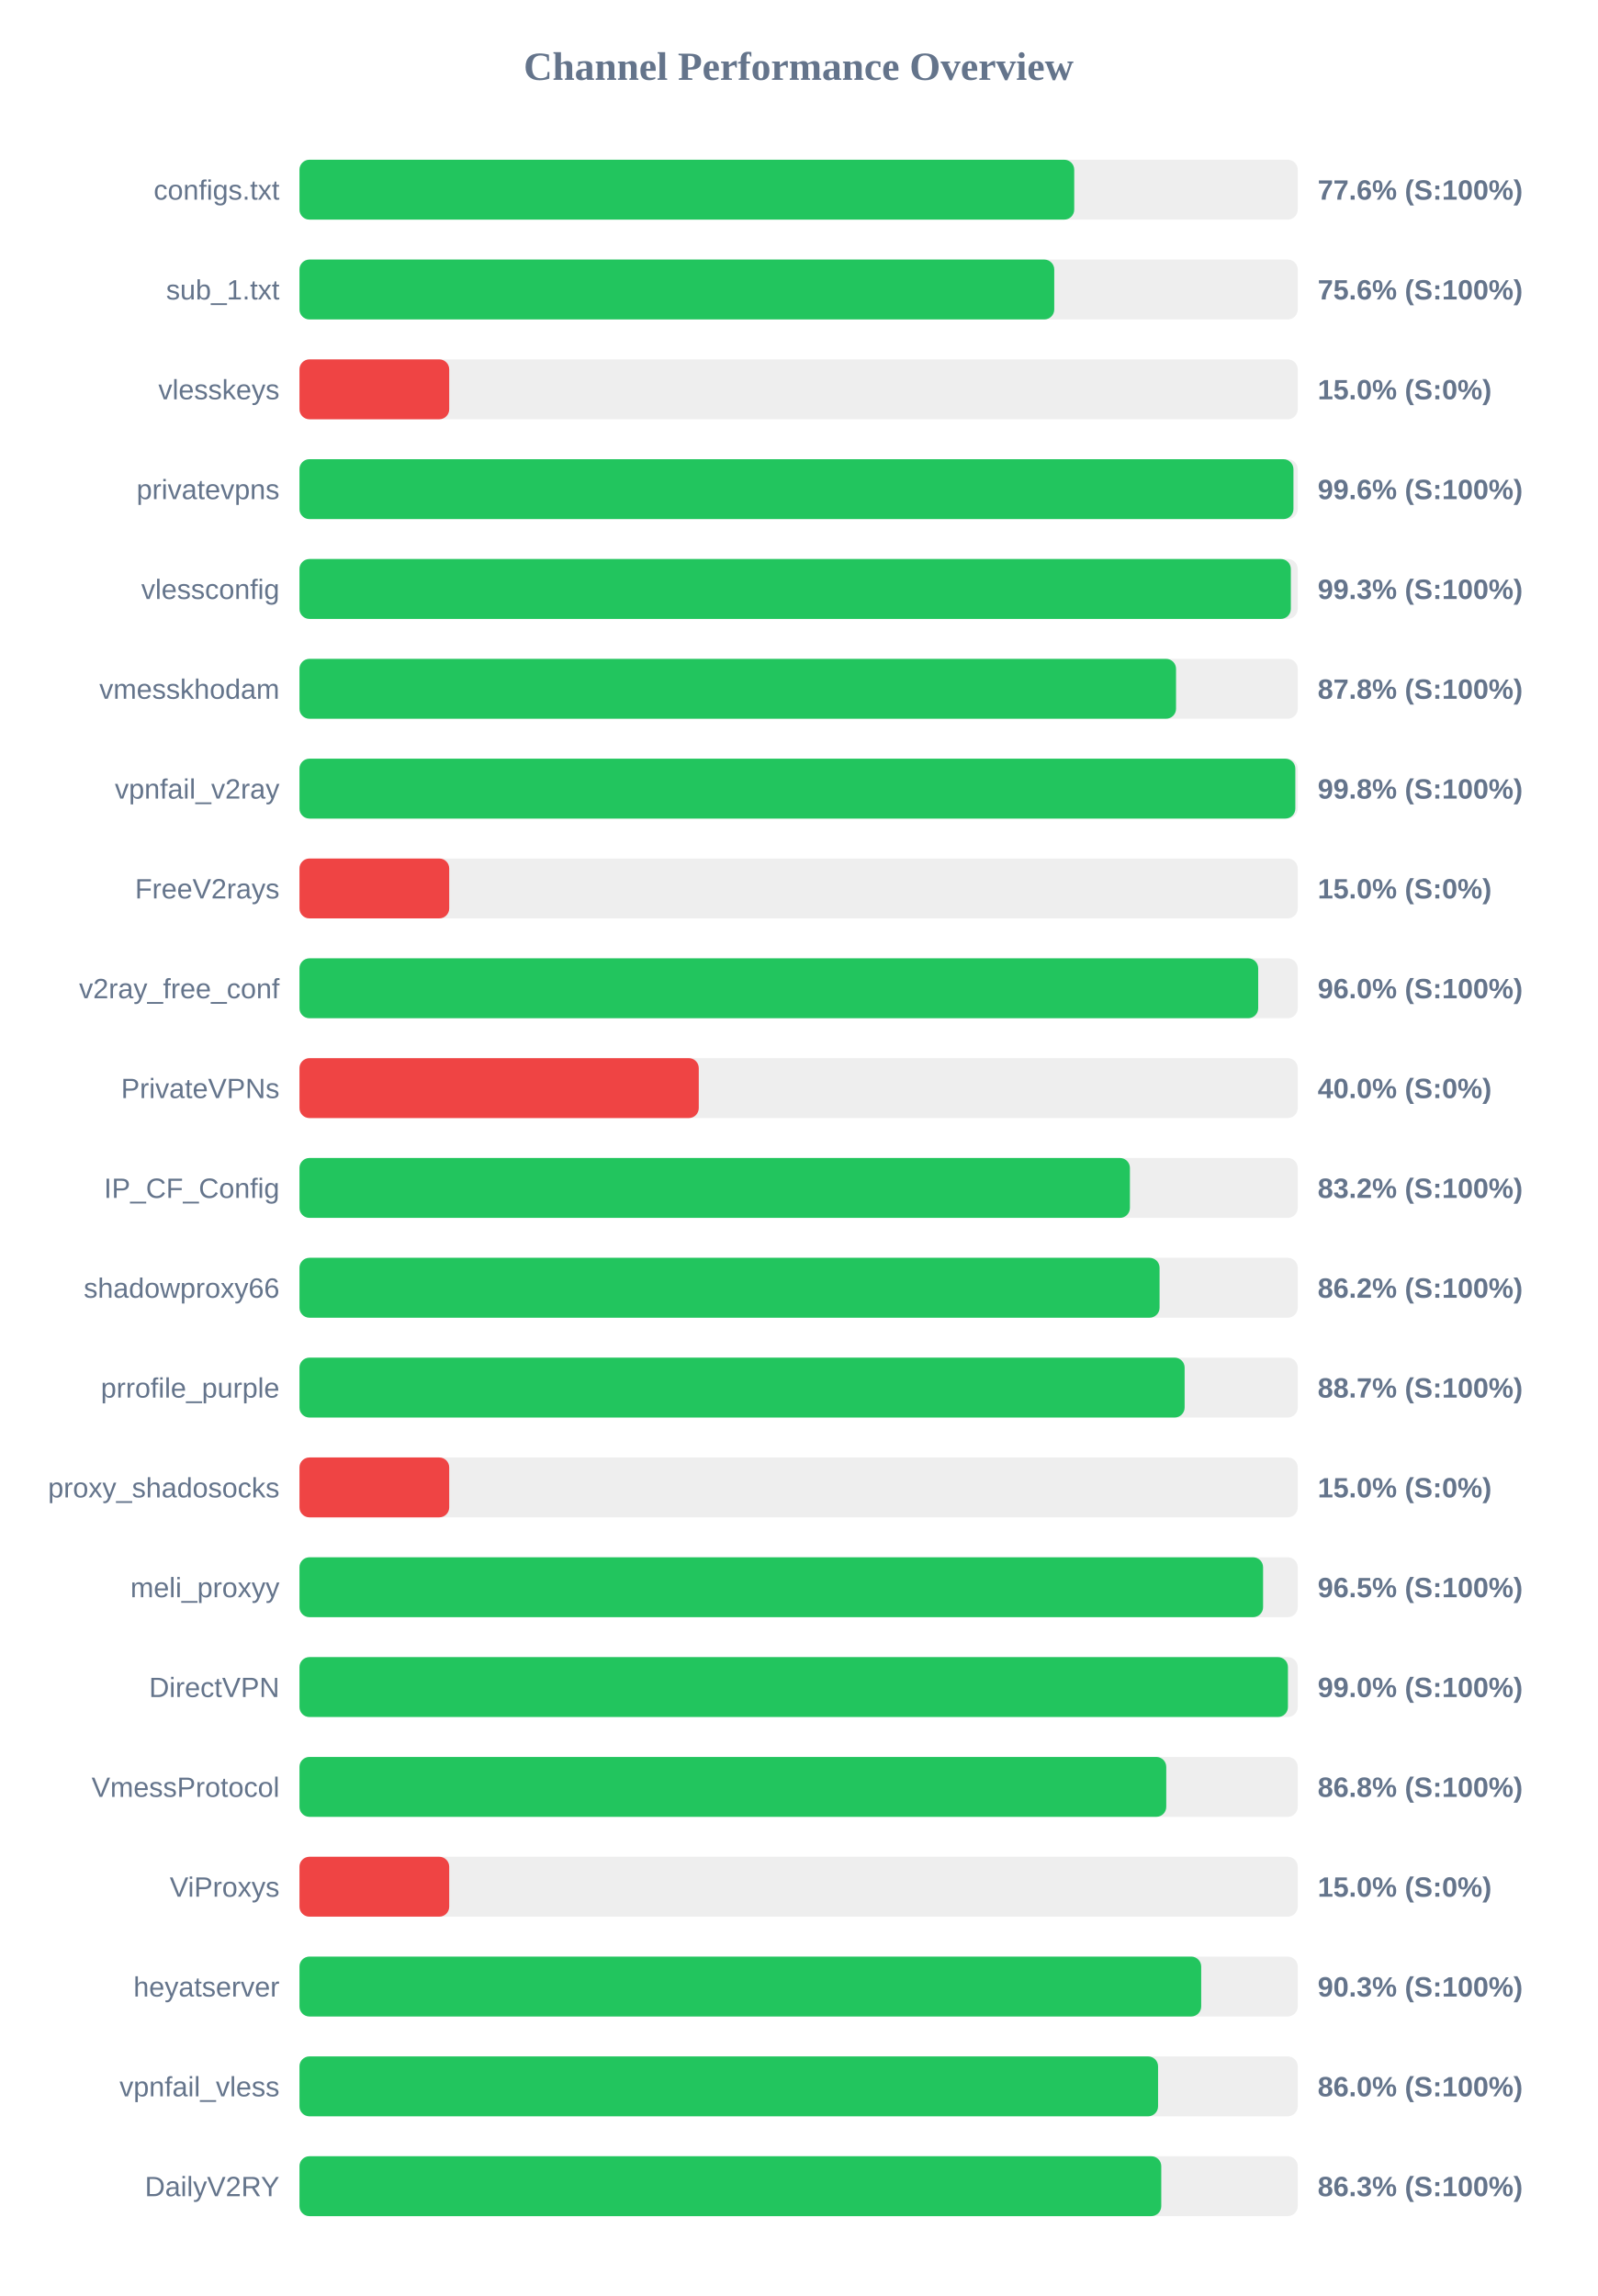
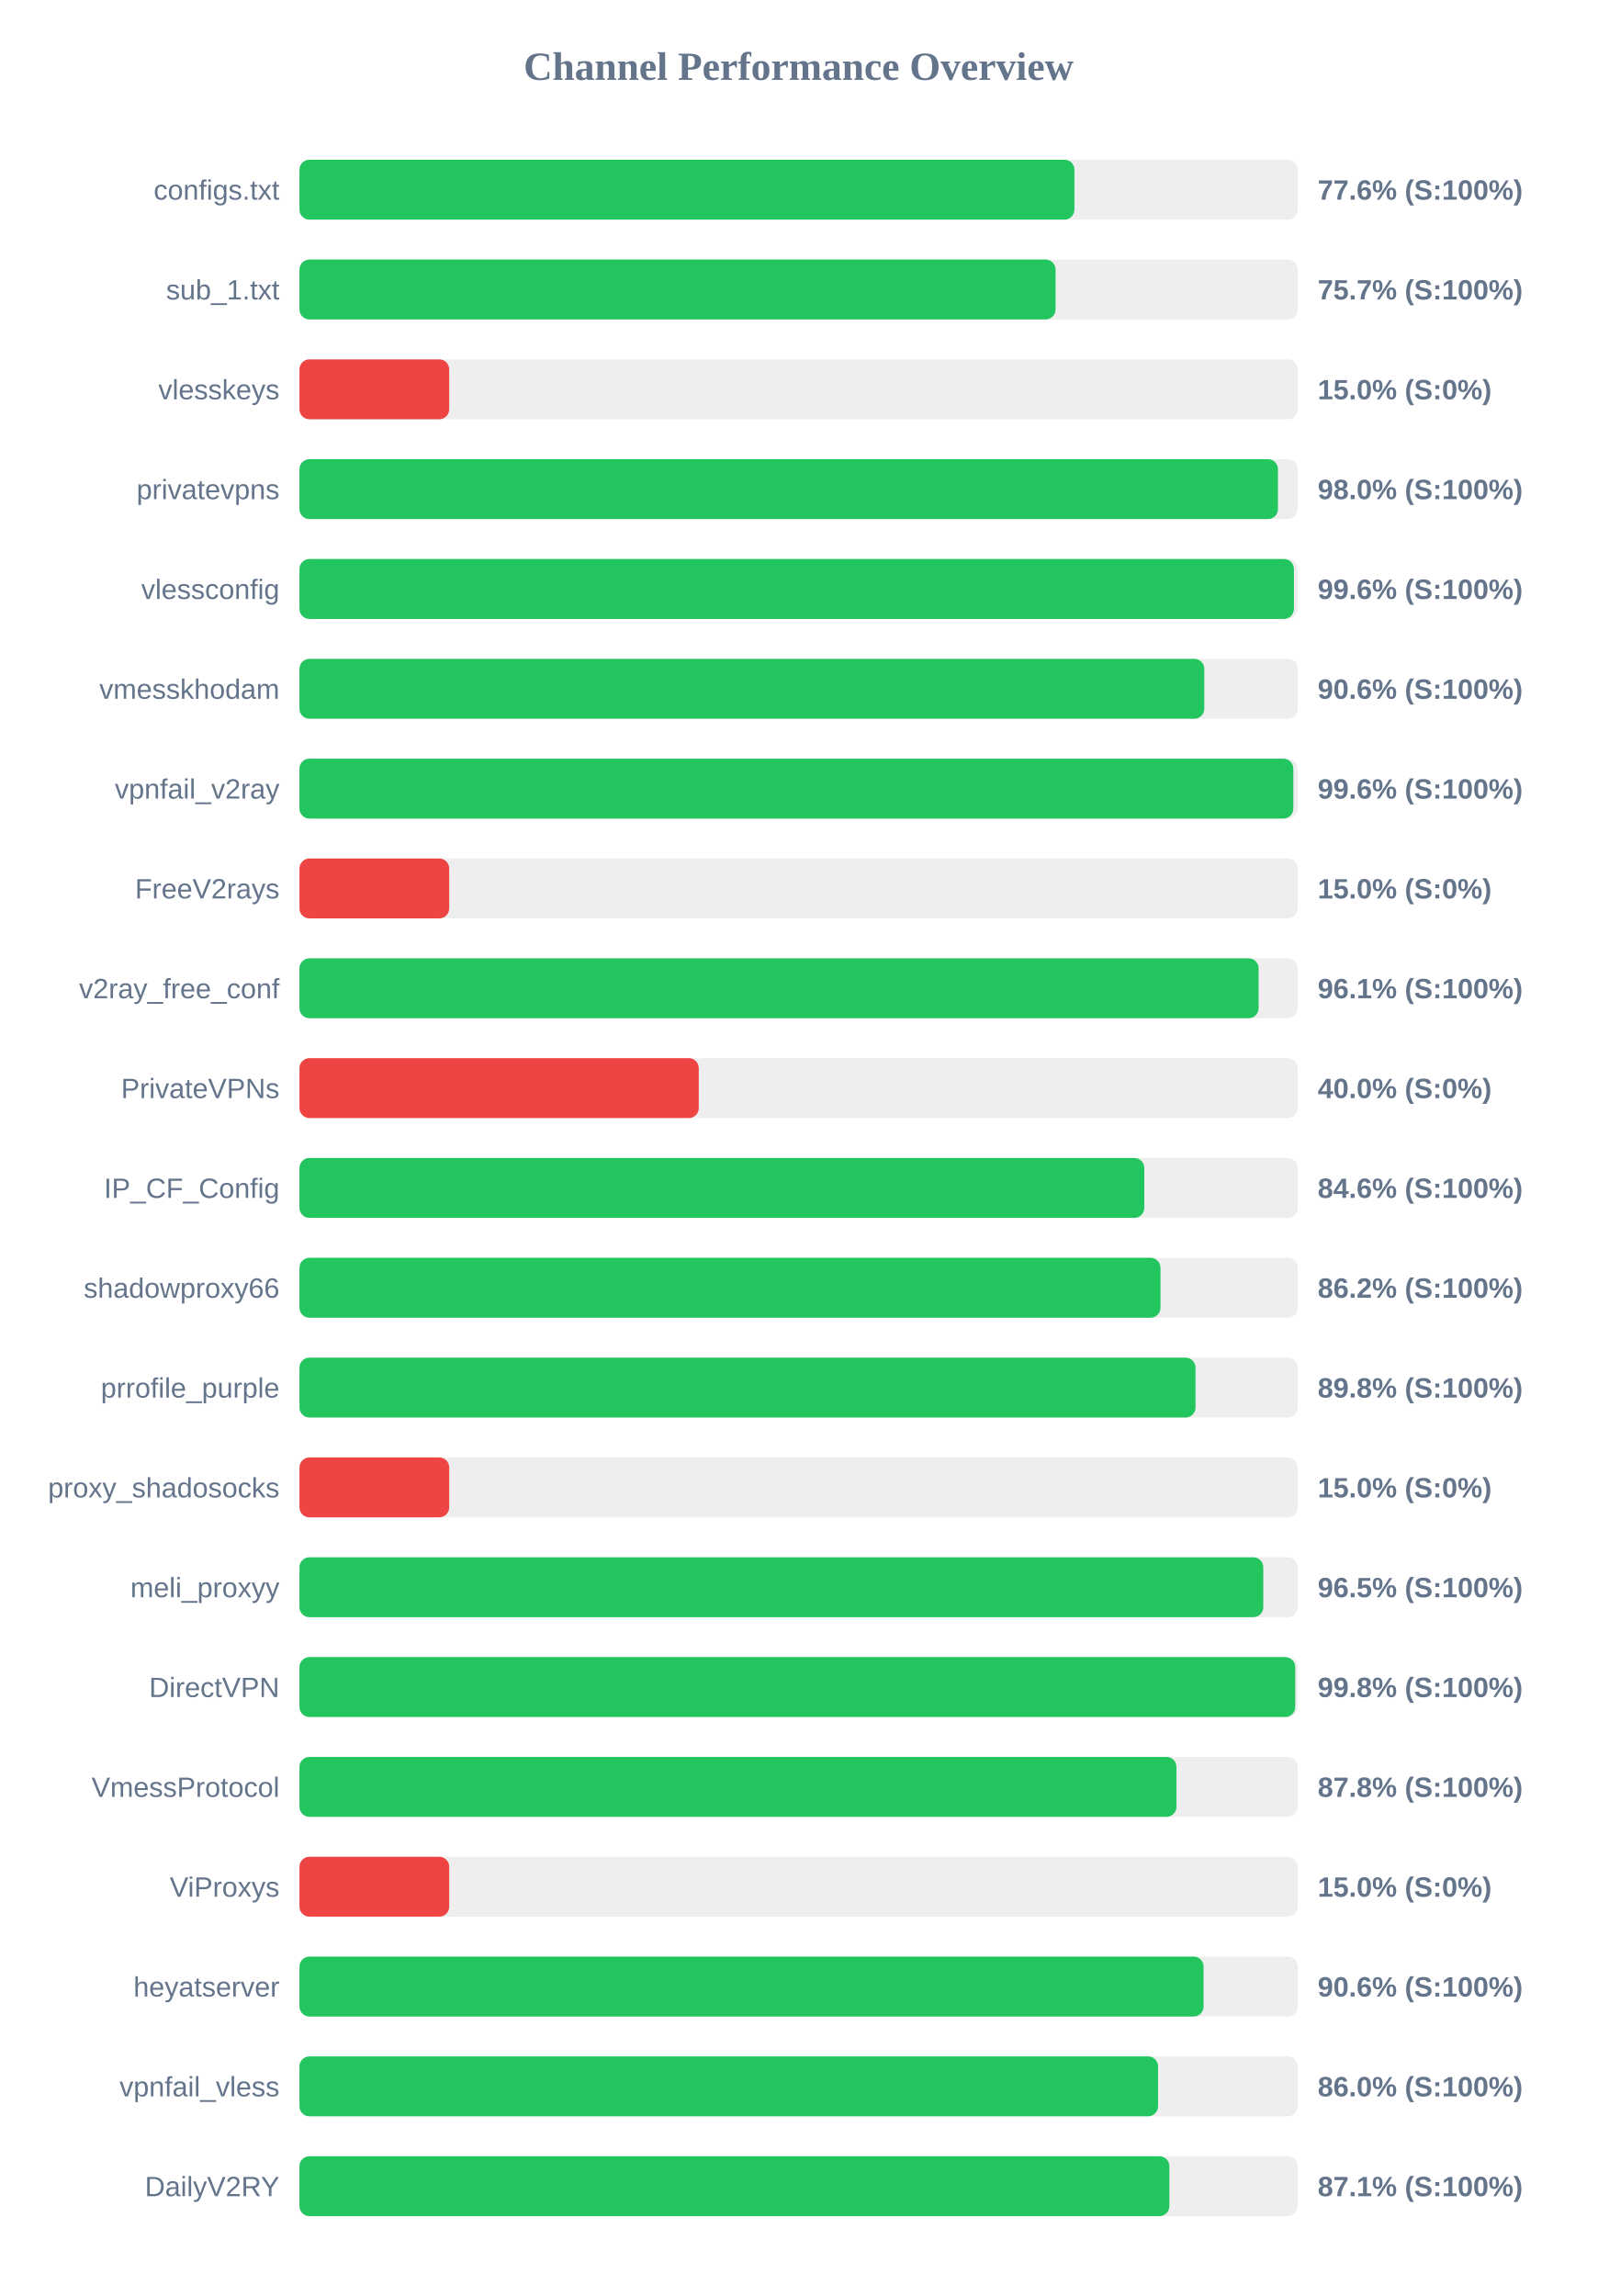
<svg xmlns="http://www.w3.org/2000/svg" width="800" height="1150" version="1.1">
  <style>
        .row { font: 14px Arial; fill: #64748b; }
        .score { font: bold 14px Arial; fill: #64748b; }
    </style>
  <text x="400" y="40" text-anchor="middle" font-size="20px" font-weight="bold" fill="#64748b">Channel Performance Overview</text>
  <rect x="150" y="80" width="500" height="30" fill="#eee" rx="5" />
-   <rect x="150" y="80" width="388.05" height="30" fill="#22c55e" rx="5" />
+   <rect x="150" y="80" width="388.15" height="30" fill="#22c55e" rx="5" />
  <text x="140" y="100" text-anchor="end" class="row">configs.txt</text>
  <text x="660" y="100" text-anchor="start" class="score">77.6% (S:100%)</text>
  <rect x="150" y="130" width="500" height="30" fill="#eee" rx="5" />
-   <rect x="150" y="130" width="378.05" height="30" fill="#22c55e" rx="5" />
+   <rect x="150" y="130" width="378.7" height="30" fill="#22c55e" rx="5" />
  <text x="140" y="150" text-anchor="end" class="row">sub_1.txt</text>
-   <text x="660" y="150" text-anchor="start" class="score">75.6% (S:100%)</text>
+   <text x="660" y="150" text-anchor="start" class="score">75.7% (S:100%)</text>
  <rect x="150" y="180" width="500" height="30" fill="#eee" rx="5" />
  <rect x="150" y="180" width="75.0" height="30" fill="#ef4444" rx="5" />
  <text x="140" y="200" text-anchor="end" class="row">vlesskeys</text>
  <text x="660" y="200" text-anchor="start" class="score">15.0% (S:0%)</text>
  <rect x="150" y="230" width="500" height="30" fill="#eee" rx="5" />
-   <rect x="150" y="230" width="497.85" height="30" fill="#22c55e" rx="5" />
+   <rect x="150" y="230" width="490.1" height="30" fill="#22c55e" rx="5" />
  <text x="140" y="250" text-anchor="end" class="row">privatevpns</text>
-   <text x="660" y="250" text-anchor="start" class="score">99.6% (S:100%)</text>
+   <text x="660" y="250" text-anchor="start" class="score">98.0% (S:100%)</text>
  <rect x="150" y="280" width="500" height="30" fill="#eee" rx="5" />
-   <rect x="150" y="280" width="496.55" height="30" fill="#22c55e" rx="5" />
+   <rect x="150" y="280" width="498.1" height="30" fill="#22c55e" rx="5" />
  <text x="140" y="300" text-anchor="end" class="row">vlessconfig</text>
-   <text x="660" y="300" text-anchor="start" class="score">99.3% (S:100%)</text>
+   <text x="660" y="300" text-anchor="start" class="score">99.6% (S:100%)</text>
  <rect x="150" y="330" width="500" height="30" fill="#eee" rx="5" />
-   <rect x="150" y="330" width="439.05" height="30" fill="#22c55e" rx="5" />
+   <rect x="150" y="330" width="453.2" height="30" fill="#22c55e" rx="5" />
  <text x="140" y="350" text-anchor="end" class="row">vmesskhodam</text>
-   <text x="660" y="350" text-anchor="start" class="score">87.8% (S:100%)</text>
+   <text x="660" y="350" text-anchor="start" class="score">90.6% (S:100%)</text>
  <rect x="150" y="380" width="500" height="30" fill="#eee" rx="5" />
-   <rect x="150" y="380" width="498.8" height="30" fill="#22c55e" rx="5" />
+   <rect x="150" y="380" width="497.8" height="30" fill="#22c55e" rx="5" />
  <text x="140" y="400" text-anchor="end" class="row">vpnfail_v2ray</text>
-   <text x="660" y="400" text-anchor="start" class="score">99.8% (S:100%)</text>
+   <text x="660" y="400" text-anchor="start" class="score">99.6% (S:100%)</text>
  <rect x="150" y="430" width="500" height="30" fill="#eee" rx="5" />
  <rect x="150" y="430" width="75.0" height="30" fill="#ef4444" rx="5" />
  <text x="140" y="450" text-anchor="end" class="row">FreeV2rays</text>
  <text x="660" y="450" text-anchor="start" class="score">15.0% (S:0%)</text>
  <rect x="150" y="480" width="500" height="30" fill="#eee" rx="5" />
-   <rect x="150" y="480" width="480.2" height="30" fill="#22c55e" rx="5" />
+   <rect x="150" y="480" width="480.4" height="30" fill="#22c55e" rx="5" />
  <text x="140" y="500" text-anchor="end" class="row">v2ray_free_conf</text>
-   <text x="660" y="500" text-anchor="start" class="score">96.0% (S:100%)</text>
+   <text x="660" y="500" text-anchor="start" class="score">96.1% (S:100%)</text>
  <rect x="150" y="530" width="500" height="30" fill="#eee" rx="5" />
  <rect x="150" y="530" width="200.0" height="30" fill="#ef4444" rx="5" />
  <text x="140" y="550" text-anchor="end" class="row">PrivateVPNs</text>
  <text x="660" y="550" text-anchor="start" class="score">40.0% (S:0%)</text>
  <rect x="150" y="580" width="500" height="30" fill="#eee" rx="5" />
-   <rect x="150" y="580" width="415.95" height="30" fill="#22c55e" rx="5" />
+   <rect x="150" y="580" width="423.15" height="30" fill="#22c55e" rx="5" />
  <text x="140" y="600" text-anchor="end" class="row">IP_CF_Config</text>
-   <text x="660" y="600" text-anchor="start" class="score">83.2% (S:100%)</text>
+   <text x="660" y="600" text-anchor="start" class="score">84.6% (S:100%)</text>
  <rect x="150" y="630" width="500" height="30" fill="#eee" rx="5" />
-   <rect x="150" y="630" width="430.8" height="30" fill="#22c55e" rx="5" />
+   <rect x="150" y="630" width="431.25" height="30" fill="#22c55e" rx="5" />
  <text x="140" y="650" text-anchor="end" class="row">shadowproxy66</text>
  <text x="660" y="650" text-anchor="start" class="score">86.2% (S:100%)</text>
  <rect x="150" y="680" width="500" height="30" fill="#eee" rx="5" />
-   <rect x="150" y="680" width="443.35" height="30" fill="#22c55e" rx="5" />
+   <rect x="150" y="680" width="448.8" height="30" fill="#22c55e" rx="5" />
  <text x="140" y="700" text-anchor="end" class="row">prrofile_purple</text>
-   <text x="660" y="700" text-anchor="start" class="score">88.7% (S:100%)</text>
+   <text x="660" y="700" text-anchor="start" class="score">89.8% (S:100%)</text>
  <rect x="150" y="730" width="500" height="30" fill="#eee" rx="5" />
  <rect x="150" y="730" width="75.0" height="30" fill="#ef4444" rx="5" />
  <text x="140" y="750" text-anchor="end" class="row">proxy_shadosocks</text>
  <text x="660" y="750" text-anchor="start" class="score">15.0% (S:0%)</text>
  <rect x="150" y="780" width="500" height="30" fill="#eee" rx="5" />
-   <rect x="150" y="780" width="482.65" height="30" fill="#22c55e" rx="5" />
+   <rect x="150" y="780" width="482.75" height="30" fill="#22c55e" rx="5" />
  <text x="140" y="800" text-anchor="end" class="row">meli_proxyy</text>
  <text x="660" y="800" text-anchor="start" class="score">96.5% (S:100%)</text>
  <rect x="150" y="830" width="500" height="30" fill="#eee" rx="5" />
-   <rect x="150" y="830" width="495.1" height="30" fill="#22c55e" rx="5" />
+   <rect x="150" y="830" width="498.75" height="30" fill="#22c55e" rx="5" />
  <text x="140" y="850" text-anchor="end" class="row">DirectVPN</text>
-   <text x="660" y="850" text-anchor="start" class="score">99.0% (S:100%)</text>
+   <text x="660" y="850" text-anchor="start" class="score">99.8% (S:100%)</text>
  <rect x="150" y="880" width="500" height="30" fill="#eee" rx="5" />
-   <rect x="150" y="880" width="434.15" height="30" fill="#22c55e" rx="5" />
+   <rect x="150" y="880" width="439.25" height="30" fill="#22c55e" rx="5" />
  <text x="140" y="900" text-anchor="end" class="row">VmessProtocol</text>
-   <text x="660" y="900" text-anchor="start" class="score">86.8% (S:100%)</text>
+   <text x="660" y="900" text-anchor="start" class="score">87.8% (S:100%)</text>
  <rect x="150" y="930" width="500" height="30" fill="#eee" rx="5" />
  <rect x="150" y="930" width="75.0" height="30" fill="#ef4444" rx="5" />
  <text x="140" y="950" text-anchor="end" class="row">ViProxys</text>
  <text x="660" y="950" text-anchor="start" class="score">15.0% (S:0%)</text>
  <rect x="150" y="980" width="500" height="30" fill="#eee" rx="5" />
-   <rect x="150" y="980" width="451.65" height="30" fill="#22c55e" rx="5" />
+   <rect x="150" y="980" width="452.85" height="30" fill="#22c55e" rx="5" />
  <text x="140" y="1000" text-anchor="end" class="row">heyatserver</text>
-   <text x="660" y="1000" text-anchor="start" class="score">90.3% (S:100%)</text>
+   <text x="660" y="1000" text-anchor="start" class="score">90.6% (S:100%)</text>
  <rect x="150" y="1030" width="500" height="30" fill="#eee" rx="5" />
  <rect x="150" y="1030" width="430.05" height="30" fill="#22c55e" rx="5" />
  <text x="140" y="1050" text-anchor="end" class="row">vpnfail_vless</text>
  <text x="660" y="1050" text-anchor="start" class="score">86.0% (S:100%)</text>
  <rect x="150" y="1080" width="500" height="30" fill="#eee" rx="5" />
-   <rect x="150" y="1080" width="431.65" height="30" fill="#22c55e" rx="5" />
+   <rect x="150" y="1080" width="435.7" height="30" fill="#22c55e" rx="5" />
  <text x="140" y="1100" text-anchor="end" class="row">DailyV2RY</text>
-   <text x="660" y="1100" text-anchor="start" class="score">86.3% (S:100%)</text>
+   <text x="660" y="1100" text-anchor="start" class="score">87.1% (S:100%)</text>
</svg>
